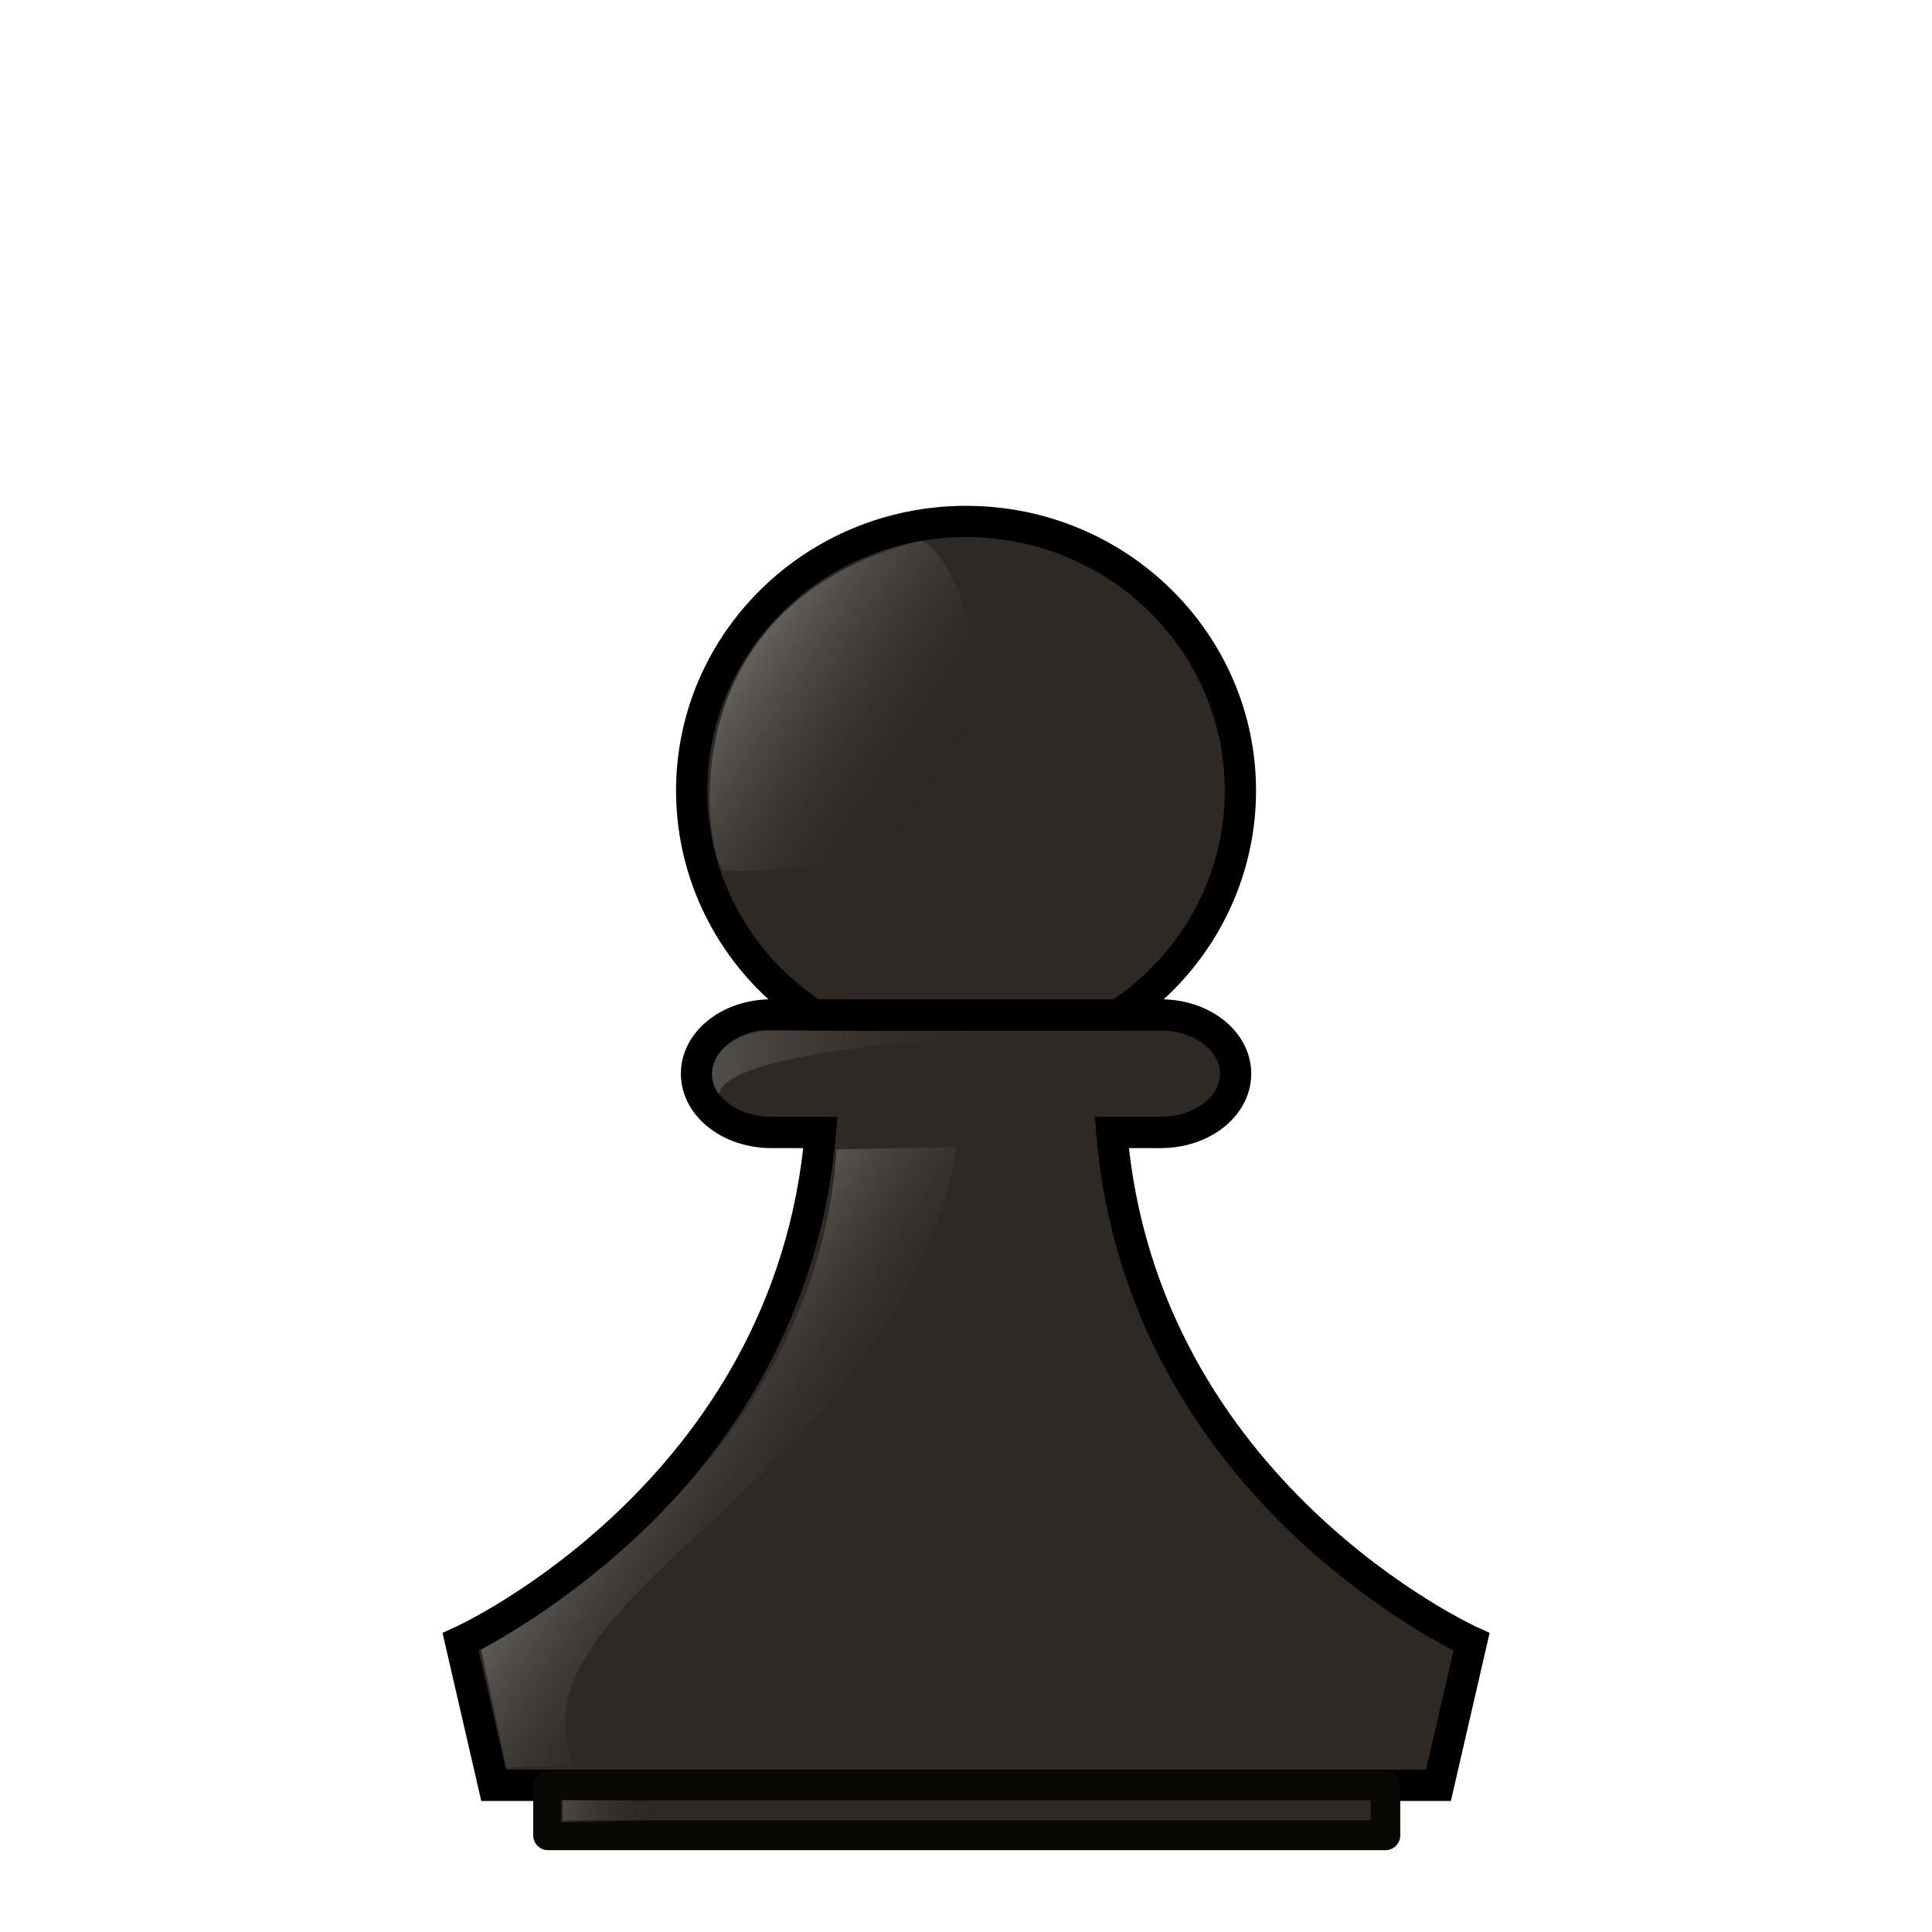
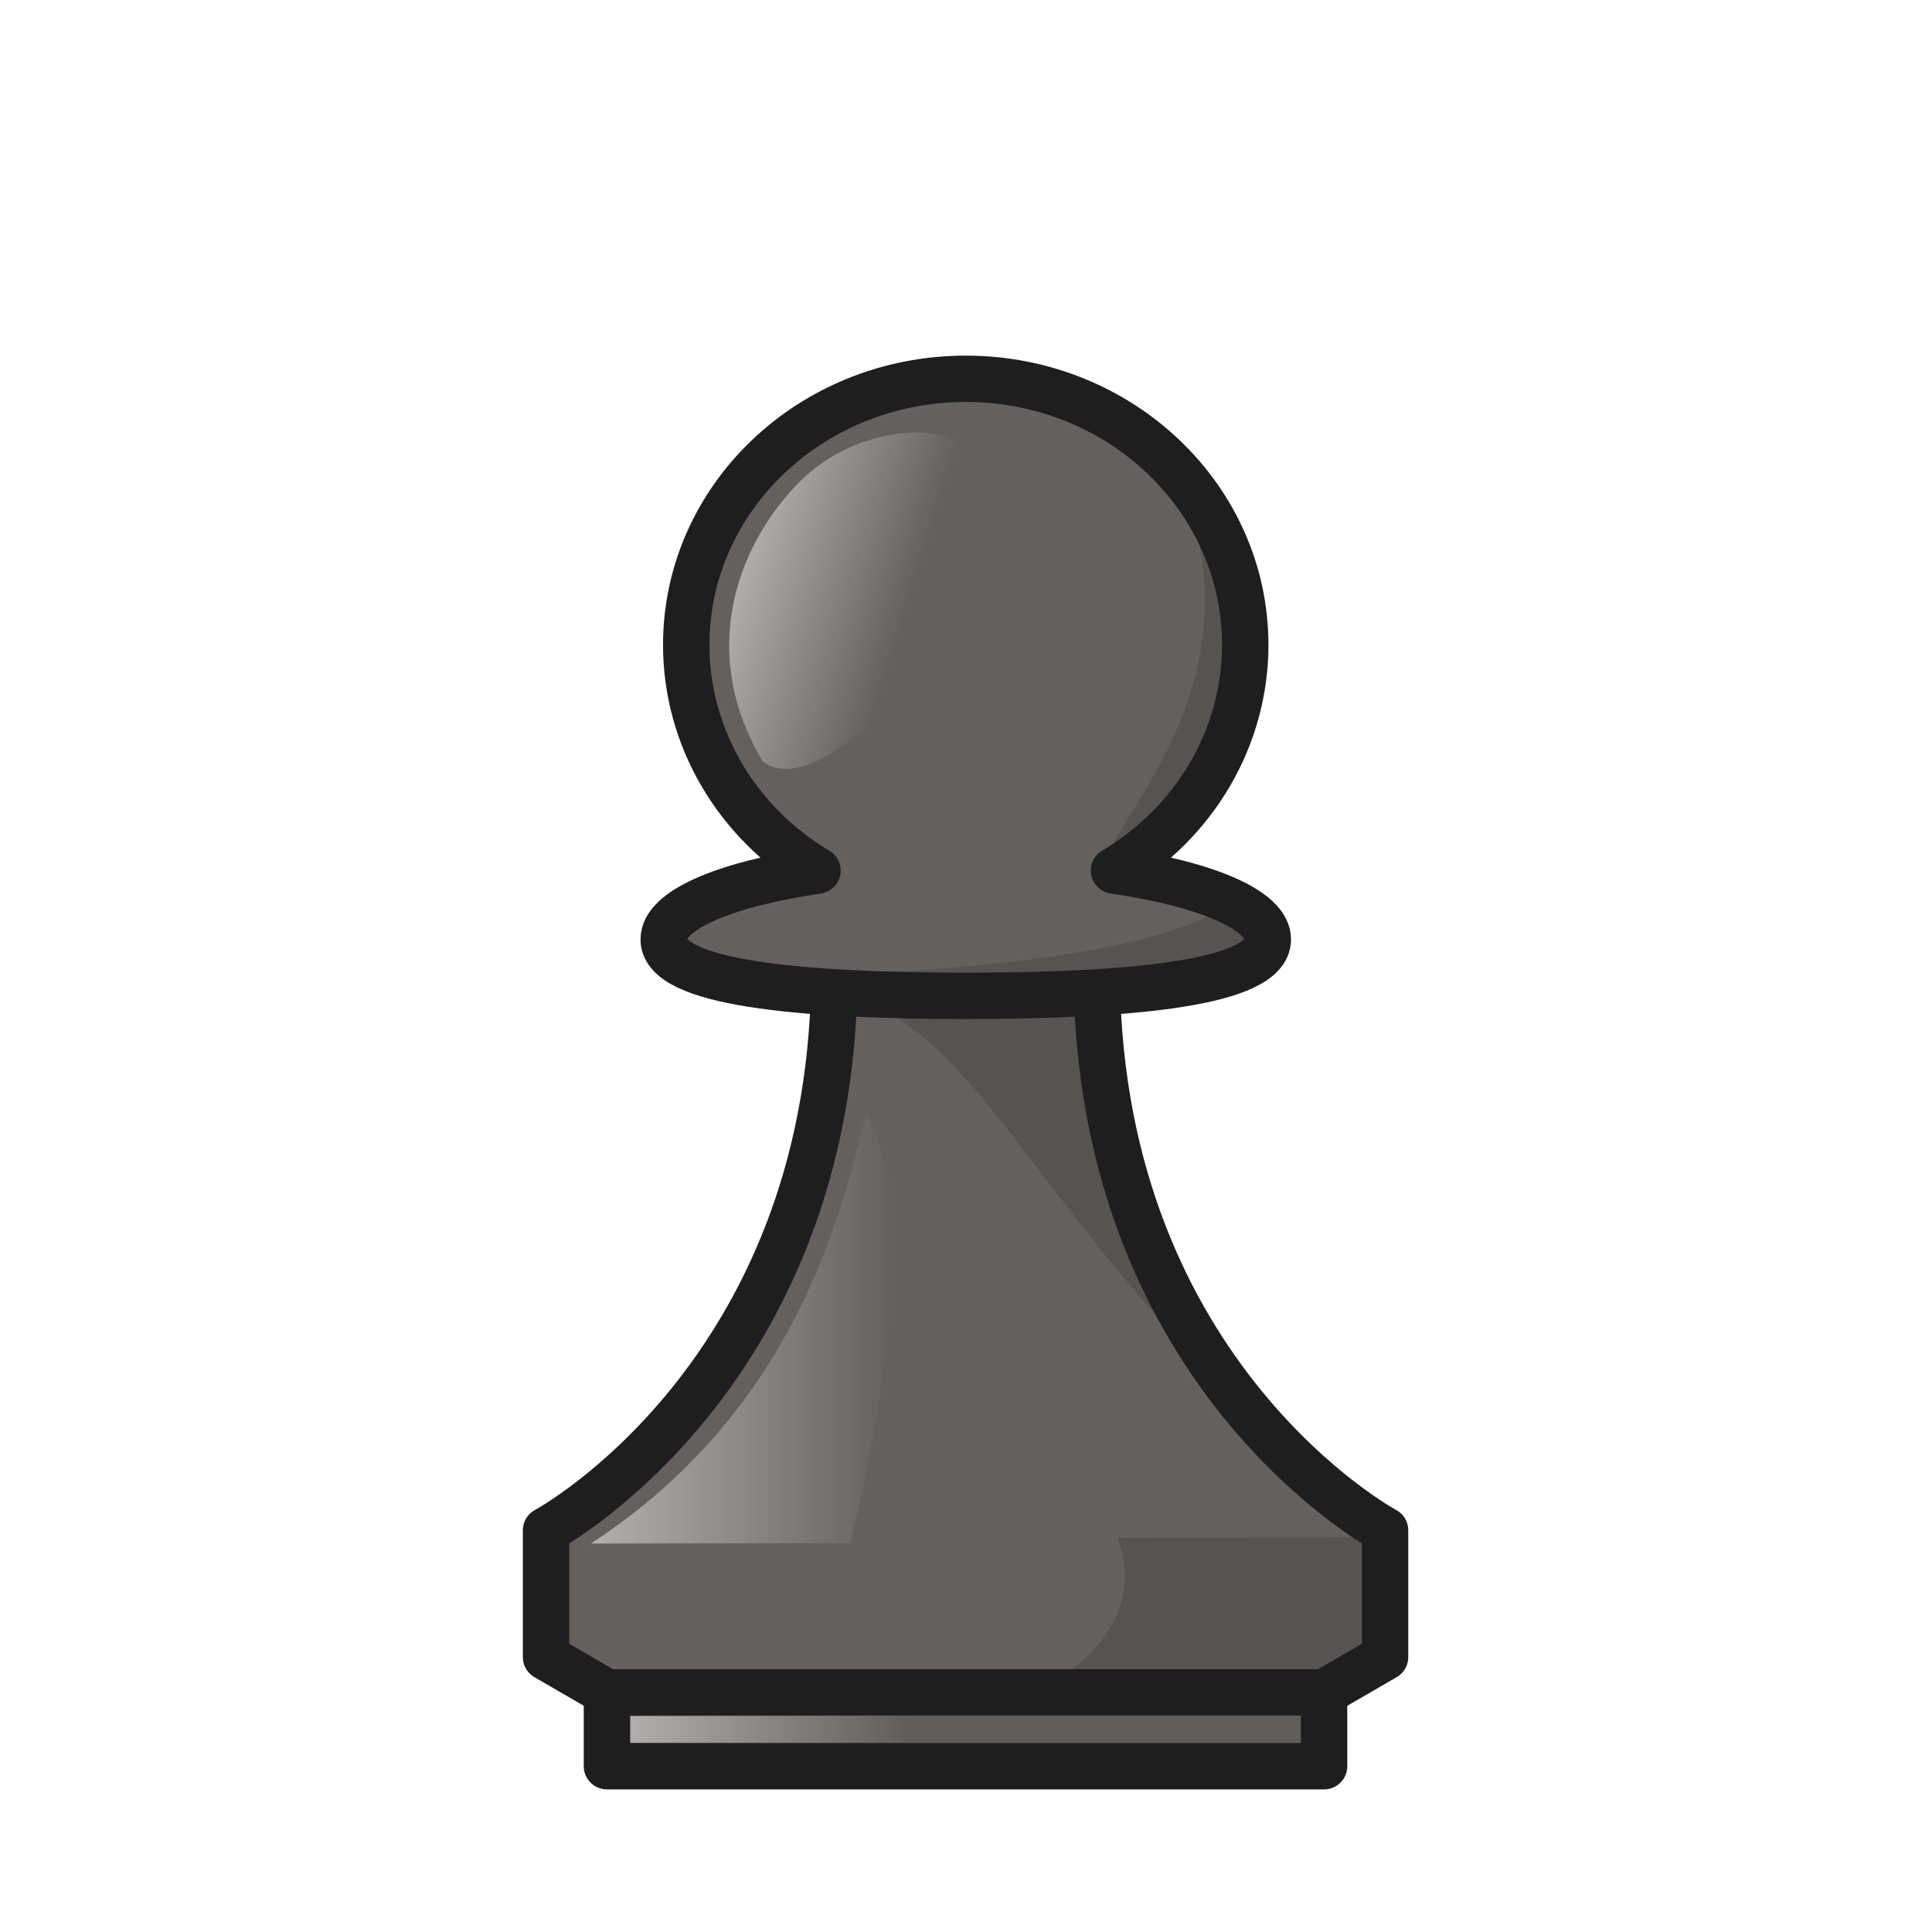
<svg xmlns="http://www.w3.org/2000/svg" xmlns:xlink="http://www.w3.org/1999/xlink" width="50mm" height="50mm" clip-rule="evenodd" fill-rule="evenodd" image-rendering="optimizeQuality" shape-rendering="geometricPrecision" text-rendering="geometricPrecision" version="1.1" viewBox="0 0 50 50">
  <defs>
-     <linearGradient id="linearGradient2586" x1="1772.6" x2="1777.5" y1="1026" y2="1029.1" gradientTransform="matrix(1.0162 0 0 .97459 -1782.1 -984.06)" gradientUnits="userSpaceOnUse" xlink:href="#linearGradient6059-0-5-3-5" />
-     <linearGradient id="linearGradient6059-0-5-3-5" x1="2026.7" x2="2048.5" y1="939.8" y2="939.8" gradientTransform="matrix(4.1561 0 0 4.7228 -8024.9 -4771.6)" gradientUnits="userSpaceOnUse">
+     <linearGradient id="linearGradient2336" x1="318.32" x2="324.86" y1="-327.52" y2="-327.52" gradientUnits="userSpaceOnUse" xlink:href="#linearGradient2334" />
+     <linearGradient id="linearGradient2334">
      <stop stop-color="#fff" offset="0" />
-       <stop stop-opacity="0" offset="1" />
+       <stop stop-color="#fff" stop-opacity="0" offset="1" />
    </linearGradient>
-     <linearGradient id="linearGradient2588" x1="1769.5" x2="1780.3" y1="1035.9" y2="1035.9" gradientTransform="matrix(.88528 0 0 .97459 -1549.3 -984.37)" gradientUnits="userSpaceOnUse" xlink:href="#linearGradient6059-0-5-3-5" />
-     <linearGradient id="linearGradient2590" x1="1769.1" x2="1773.7" y1="1047" y2="1050" gradientTransform="matrix(1.0162 0 0 .97459 -1782.1 -984.83)" gradientUnits="userSpaceOnUse" xlink:href="#linearGradient6059-0-5-3-5" />
-     <linearGradient id="linearGradient2942-6" x1="7007.4" x2="7017.2" y1="-1863.9" y2="-1863.9" gradientTransform="translate(-540.22,-199.3)" gradientUnits="userSpaceOnUse" xlink:href="#linearGradient6059-0-5-3-5" />
+     <linearGradient id="linearGradient2075" x1="317.4" x2="324.5" y1="-336.99" y2="-336.99" gradientUnits="userSpaceOnUse" xlink:href="#linearGradient2334" />
+     <linearGradient id="linearGradient2083" x1="320.17" x2="324.12" y1="-354.41" y2="-353.2" gradientTransform="translate(.48196)" gradientUnits="userSpaceOnUse" xlink:href="#linearGradient2334" />
  </defs>
-   <g transform="matrix(.89936 0 0 .90046 -132.54 257.2)" stroke-width="1.111">
-     <g transform="matrix(.308 0 0 .308 -108.73 -54.428)">
-       <g transform="matrix(3.75,0,0,3.75,828,-746.38)" clip-rule="evenodd" fill-rule="evenodd" image-rendering="optimizeQuality" shape-rendering="geometricPrecision">
-         <path transform="matrix(.22908 0 0 .22908 -77.713 245.07)" d="m427.22-964.54c-4.521 0-8.16 2.847-8.16 6.385 0 3.538 3.639 6.385 8.16 6.385h5.32c-3.303 39.206-39.135 55.33-39.135 55.33l3.6 15.59h102.75l3.598-15.59s-35.829-16.125-39.133-55.33h5.316c4.521 0 8.16-2.847 8.16-6.385 0-3.538-3.639-6.385-8.16-6.385z" fill="#2e2924" stroke="#000" stroke-width="3.396" />
-         <path d="m21.214 24.115c-1.905-1.242-3.049-3.337-3.049-5.579 0-3.701 3.061-6.702 6.836-6.702 3.776 0 6.836 3.001 6.836 6.702v0c0 2.243-1.145 4.338-3.05 5.58z" fill="#2e2924" stroke="#000" stroke-linecap="round" stroke-linejoin="round" stroke-width=".778" style="paint-order:normal" />
-         <g stroke-width="1.235">
-           <path d="m18.979 20.523c-0.398-0.117-1.663-6.558 4.909-8.218 1.458 0.667 3.612 8.533-4.909 8.218z" fill="url(#linearGradient2586)" opacity=".25" />
-           <path d="m18.843 26.105c0.119-1.254 7.939-1.538 7.939-1.538l-6.861-0.079c-0.827 0.093-1.611 0.843-1.078 1.617z" fill="url(#linearGradient2588)" opacity=".25" />
-           <path d="m21.775 27.462c-0.529 8.195-8.856 12.446-8.856 12.446l0.632 2.928 1.688-0.032c-1.842-4.294 7.934-6.936 9.544-15.406l-3.008 0.063z" fill="url(#linearGradient2590)" opacity=".25" />
-         </g>
+   <g transform="translate(-299.27 412.32)" opacity=".88">
+     <g transform="matrix(1.0979 0 0 1.0966 -33.902 -8.3985)" opacity="1" stroke-width=".911">
+       <g stroke="#000" stroke-linejoin="round" stroke-width="1.094">
+         <path d="m323.13-345.24c-0.106 9.418-6.796 13.016-6.796 13.016v2.992l1.437 0.834h16.904l1.437-0.834v-2.992s-6.691-3.598-6.796-13.016h-3.093z" fill="#514b46" stroke-width="1.093" />
+         <path d="m326.2-359.4c-3.628 0.015-6.561 2.822-6.561 6.281-1e-5 2.165 1.169 4.177 3.094 5.325-2.24 0.33-3.625 0.951-3.625 1.623-7.5e-4 1.029 3.187 1.333 7.12 1.333 3.933 0 7.121-0.304 7.12-1.333-2.1e-4 -0.673-1.386-1.293-3.626-1.623 1.925-1.148 3.094-3.16 3.094-5.325-2e-5 -3.469-2.95-6.281-6.588-6.281-9e-3 -2e-5 -0.019-2e-5 -0.028 0z" fill="#514b46" stroke-linecap="round" style="paint-order:markers fill stroke" />
+         <path d="m317.77-328.4v1.743h16.904v-1.743z" clip-rule="evenodd" fill="#4d4742" fill-rule="evenodd" image-rendering="optimizeQuality" shape-rendering="geometricPrecision" stroke-linecap="round" style="paint-order:normal" />
      </g>
-     </g>
-     <g transform="matrix(.29333 0 0 .29333 -1733.5 371.59)">
-       <path d="m6465.9-2065.6v4.872h82.145v-4.872z" clip-rule="evenodd" fill="#2e2924" fill-rule="evenodd" image-rendering="optimizeQuality" shape-rendering="geometricPrecision" stroke="#0a0805" stroke-linecap="round" stroke-linejoin="round" stroke-width="2.917" style="paint-order:normal" />
-       <rect x="6467.2" y="-2064.2" width="9.81" height="2.172" ry="0" fill="url(#linearGradient2942-6)" opacity=".15" stroke-width="1.171" style="paint-order:markers fill stroke" />
+       <rect x="318.32" y="-327.84" width="6.545" height=".631" ry="0" clip-rule="evenodd" fill="url(#linearGradient2336)" fill-rule="evenodd" image-rendering="optimizeQuality" opacity=".5" shape-rendering="geometricPrecision" stroke-width=".638" style="paint-order:markers fill stroke" />
+       <path d="m323.88-342.06c-0.578 2.362-1.672 7.001-6.488 10.148l6.112-8e-3s1.96-7.566 0.376-10.14z" fill="url(#linearGradient2075)" opacity=".5" />
+       <path d="m334.08-333.77c-4.244-3.064-4.816-11.458-4.769-11.471-1.953 0.705-6.191 0.29-6.191 0.29 3.485 0.811 4.465 5.06 10.96 11.181z" opacity=".2" />
+       <path d="m325.15-358.13c-0.047-6e-3 -1.68-0.089-2.961 1.287-1.333 1.432-2.287 3.89-0.744 6.478 2.032 1.52 8.464-7.557 3.705-7.765z" fill="url(#linearGradient2083)" opacity=".5" />
+       <path d="m335.82-332.06 0.027 2.666-1.177 0.683-6.34 0.028s2.276-1.198 1.478-3.361c-7.5e-4 -4e-3 4.353-0.013 6.012-0.016z" opacity=".2" />
+       <path d="m331.21-357.23c0.308-0.09 4.4 6.01-1.49 9.433-1.058-0.448 3.861-3.867 1.49-9.433z" opacity=".2" />
+       <path d="m320.43-345.27s8.13 0.869 11.66-0.019c0.329-0.096 2.32-1.132 0.477-1.73-0.258-0.172-0.74 1.633-12.137 1.749z" opacity=".2" />
    </g>
  </g>
</svg>
